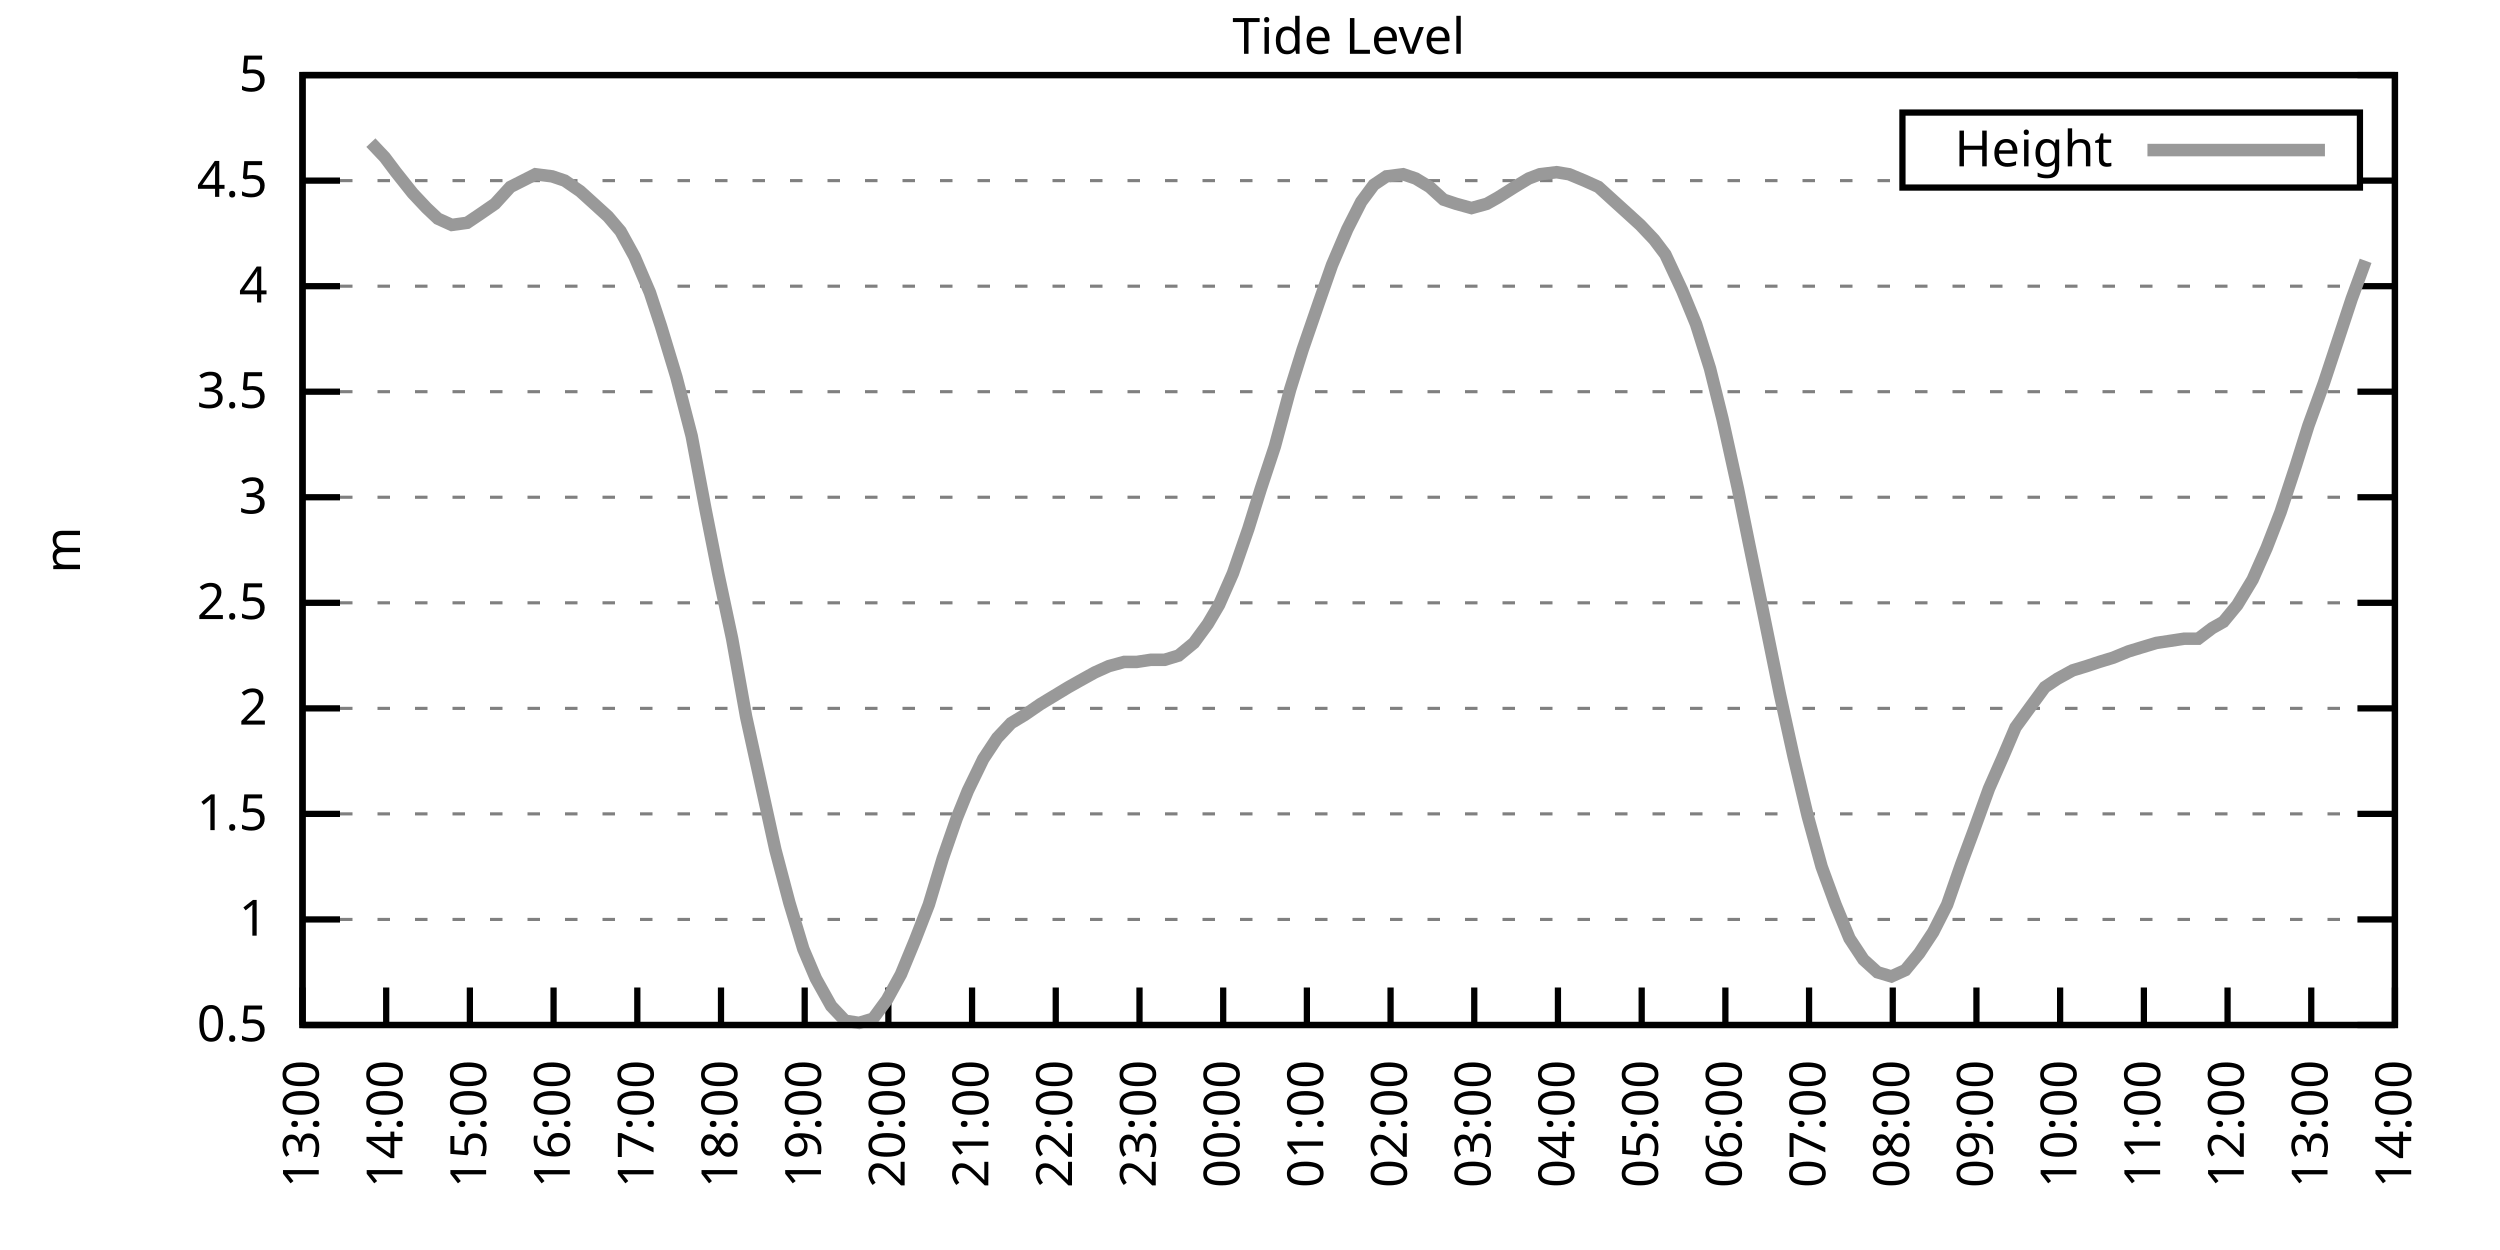
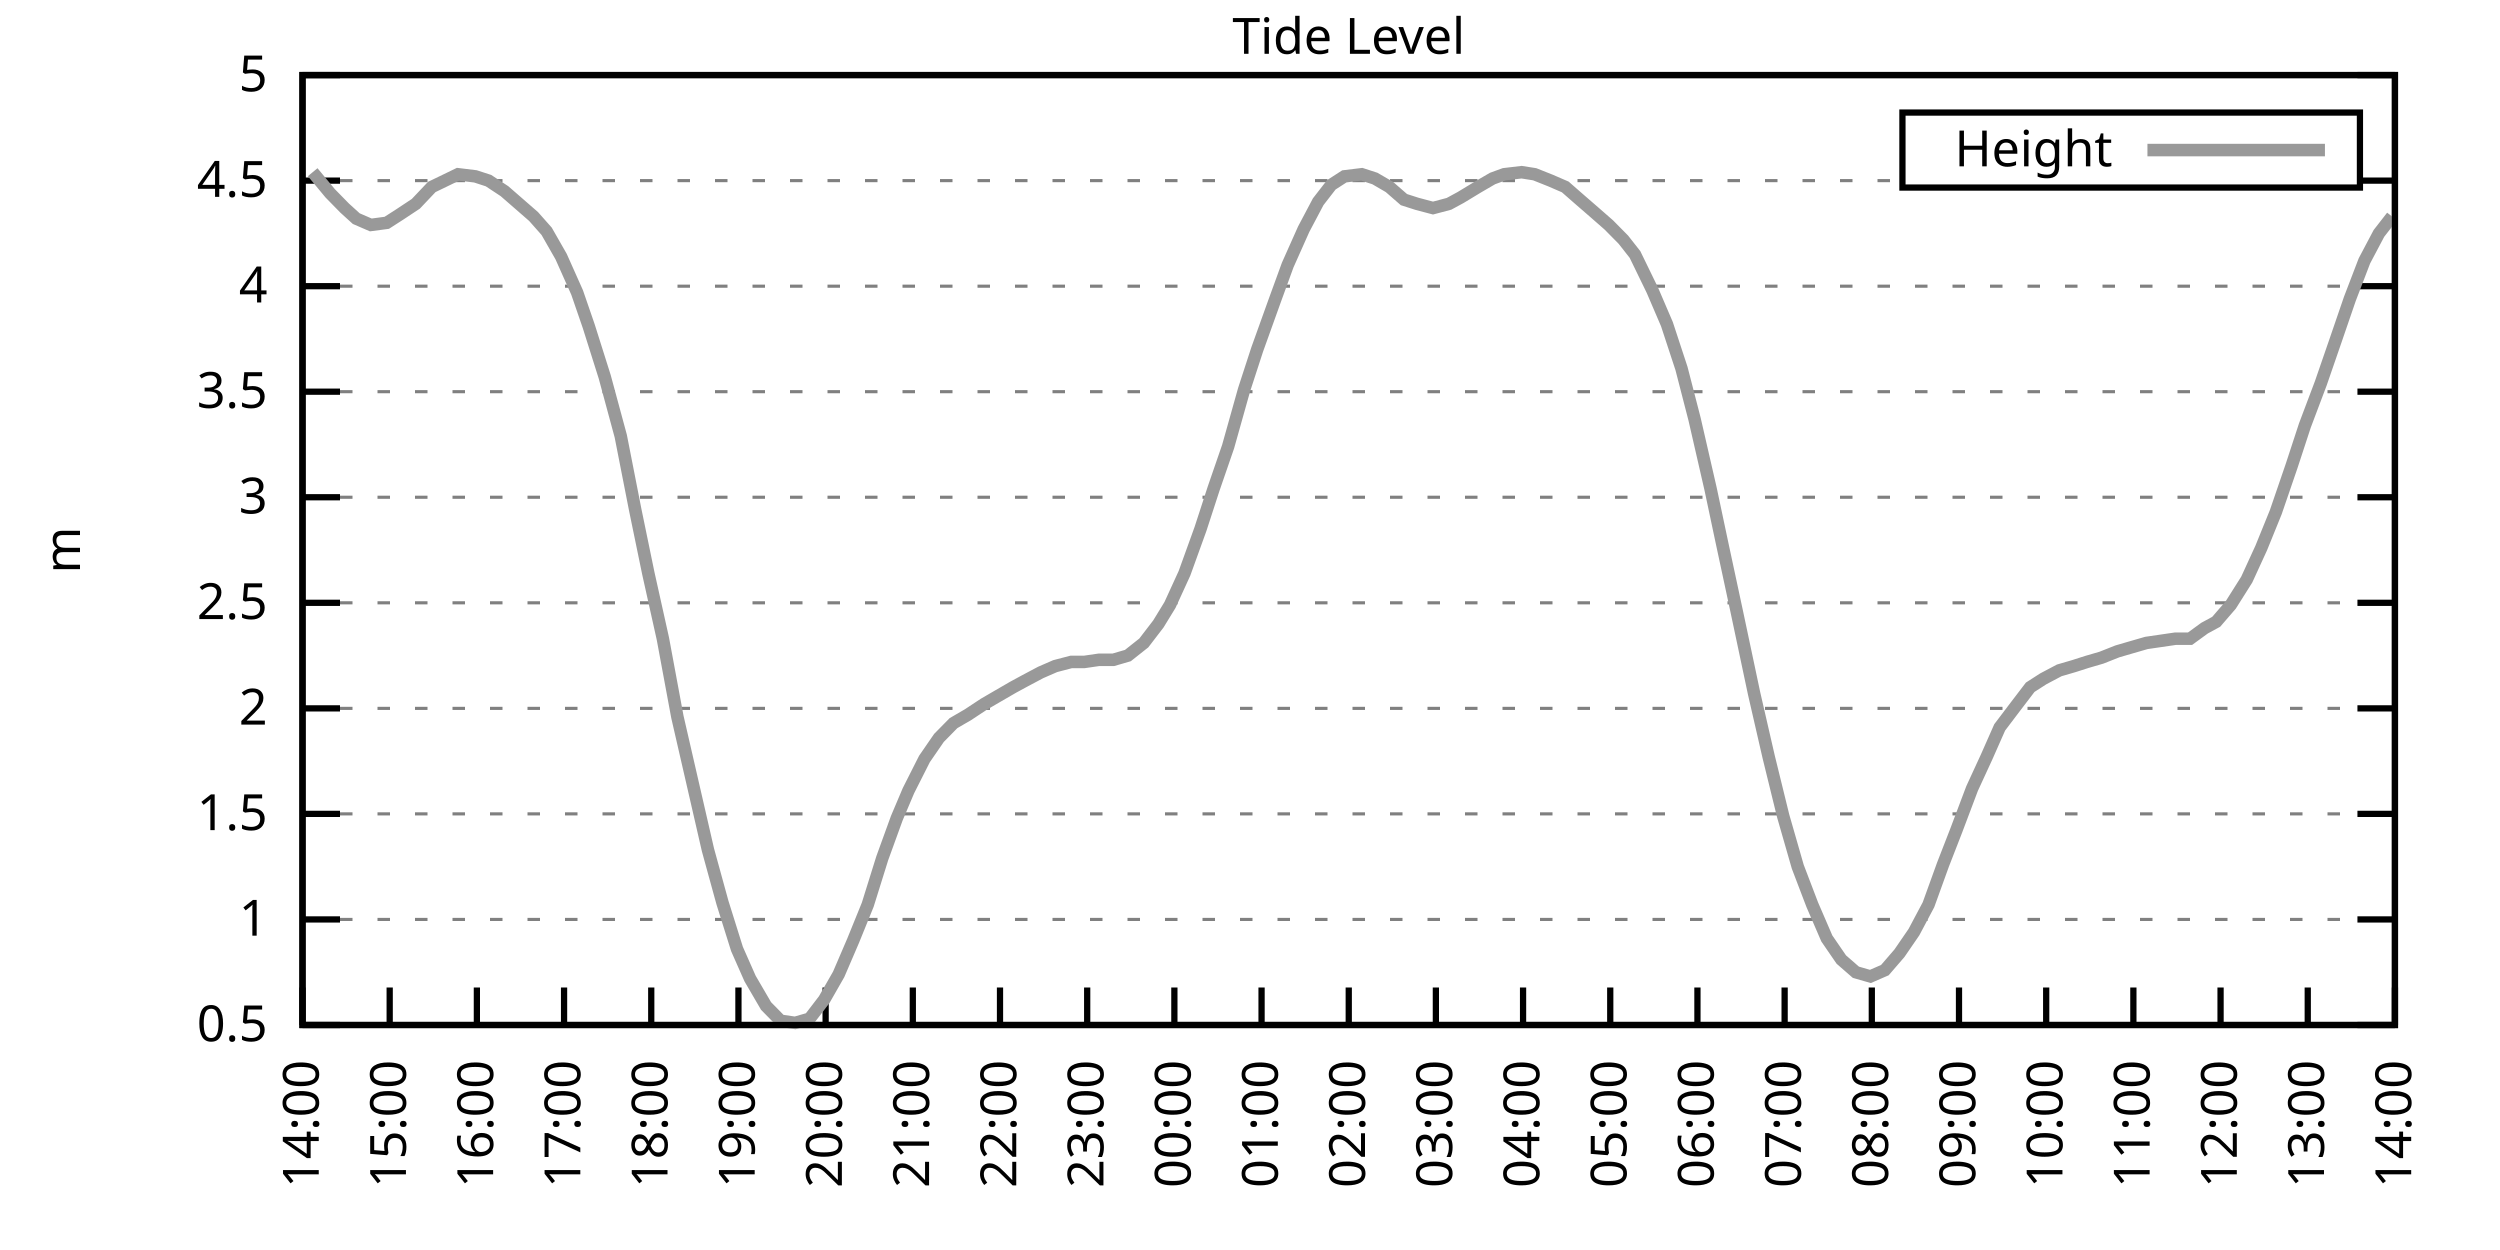
<svg xmlns="http://www.w3.org/2000/svg" xmlns:xlink="http://www.w3.org/1999/xlink" width="400" height="200" viewBox="0 0 400 200">
  <g id="gnuplot_canvas">
    <rect x="0" y="0" width="400" height="200" fill="none" />
    <defs>
      <circle id="gpDot" r="0.5" stroke-width="0.5" stroke="currentColor" />
      <path id="gpPt0" stroke-width="0.333" stroke="currentColor" d="M-1,0 h2 M0,-1 v2" />
      <path id="gpPt1" stroke-width="0.333" stroke="currentColor" d="M-1,-1 L1,1 M1,-1 L-1,1" />
      <path id="gpPt2" stroke-width="0.333" stroke="currentColor" d="M-1,0 L1,0 M0,-1 L0,1 M-1,-1 L1,1 M-1,1 L1,-1" />
      <rect id="gpPt3" stroke-width="0.333" stroke="currentColor" x="-1" y="-1" width="2" height="2" />
      <rect id="gpPt4" stroke-width="0.333" stroke="currentColor" fill="currentColor" x="-1" y="-1" width="2" height="2" />
      <circle id="gpPt5" stroke-width="0.333" stroke="currentColor" cx="0" cy="0" r="1" />
      <use xlink:href="#gpPt5" id="gpPt6" fill="currentColor" stroke="none" />
      <path id="gpPt7" stroke-width="0.333" stroke="currentColor" d="M0,-1.33 L-1.33,0.67 L1.33,0.67 z" />
      <use xlink:href="#gpPt7" id="gpPt8" fill="currentColor" stroke="none" />
      <use xlink:href="#gpPt7" id="gpPt9" stroke="currentColor" transform="rotate(180)" />
      <use xlink:href="#gpPt9" id="gpPt10" fill="currentColor" stroke="none" />
      <use xlink:href="#gpPt3" id="gpPt11" stroke="currentColor" transform="rotate(45)" />
      <use xlink:href="#gpPt11" id="gpPt12" fill="currentColor" stroke="none" />
      <path id="gpPt13" stroke-width="0.333" stroke="currentColor" d="M0,1.330 L1.265,0.411 L0.782,-1.067 L-0.782,-1.076 L-1.265,0.411 z" />
      <use xlink:href="#gpPt13" id="gpPt14" fill="currentColor" stroke="none" />
      <filter id="textbox" filterUnits="objectBoundingBox" x="0" y="0" height="1" width="1">
        <feFlood flood-color="white" flood-opacity="1" result="bgnd" />
        <feComposite in="SourceGraphic" in2="bgnd" operator="atop" />
      </filter>
      <filter id="greybox" filterUnits="objectBoundingBox" x="0" y="0" height="1" width="1">
        <feFlood flood-color="lightgrey" flood-opacity="1" result="grey" />
        <feComposite in="SourceGraphic" in2="grey" operator="atop" />
      </filter>
    </defs>
    <g fill="none" color="white" stroke="currentColor" stroke-width="1.00" stroke-linecap="butt" stroke-linejoin="miter">
</g>
    <g fill="none" color="black" stroke="currentColor" stroke-width="1.00" stroke-linecap="butt" stroke-linejoin="miter">
      <g stroke="none" shape-rendering="crispEdges">
        <polygon fill="rgb(255, 255, 255)" points="48.40,164.00 383.18,164.00 383.18,12.02 48.40,12.02 " />
      </g>
    </g>
    <g fill="none" color="black" stroke="currentColor" stroke-width="1.00" stroke-linecap="butt" stroke-linejoin="miter">
</g>
    <g fill="none" color="black" stroke="black" stroke-width="0.50" stroke-linecap="butt" stroke-linejoin="miter">
</g>
    <g fill="none" color="gray" stroke="currentColor" stroke-width="0.50" stroke-linecap="butt" stroke-linejoin="miter">
      <path stroke="gray" stroke-dasharray="2,4" class="gridline" d="M48.40,164.00 L383.19,164.00  " />
    </g>
    <g fill="none" color="gray" stroke="gray" stroke-width="1.00" stroke-linecap="butt" stroke-linejoin="miter">
</g>
    <g fill="none" color="black" stroke="currentColor" stroke-width="1.00" stroke-linecap="butt" stroke-linejoin="miter">
      <path stroke="black" d="M48.40,164.00 L54.40,164.00 M383.19,164.00 L377.19,164.00  " />
      <g transform="translate(42.80,166.60)" stroke="none" fill="black" font-family="Sans" font-size="8.00" text-anchor="end">
        <text>
          <tspan font-family="Sans"> 0.5</tspan>
        </text>
      </g>
    </g>
    <g fill="none" color="black" stroke="currentColor" stroke-width="1.00" stroke-linecap="butt" stroke-linejoin="miter">
</g>
    <g fill="none" color="black" stroke="black" stroke-width="0.50" stroke-linecap="butt" stroke-linejoin="miter">
</g>
    <g fill="none" color="gray" stroke="currentColor" stroke-width="0.50" stroke-linecap="butt" stroke-linejoin="miter">
      <path stroke="gray" stroke-dasharray="2,4" class="gridline" d="M48.40,147.11 L383.19,147.11  " />
    </g>
    <g fill="none" color="gray" stroke="gray" stroke-width="1.00" stroke-linecap="butt" stroke-linejoin="miter">
</g>
    <g fill="none" color="black" stroke="currentColor" stroke-width="1.00" stroke-linecap="butt" stroke-linejoin="miter">
      <path stroke="black" d="M48.40,147.11 L54.40,147.11 M383.19,147.11 L377.19,147.11  " />
      <g transform="translate(42.80,149.71)" stroke="none" fill="black" font-family="Sans" font-size="8.00" text-anchor="end">
        <text>
          <tspan font-family="Sans"> 1</tspan>
        </text>
      </g>
    </g>
    <g fill="none" color="black" stroke="currentColor" stroke-width="1.00" stroke-linecap="butt" stroke-linejoin="miter">
</g>
    <g fill="none" color="black" stroke="black" stroke-width="0.50" stroke-linecap="butt" stroke-linejoin="miter">
</g>
    <g fill="none" color="gray" stroke="currentColor" stroke-width="0.50" stroke-linecap="butt" stroke-linejoin="miter">
      <path stroke="gray" stroke-dasharray="2,4" class="gridline" d="M48.40,130.22 L383.19,130.22  " />
    </g>
    <g fill="none" color="gray" stroke="gray" stroke-width="1.00" stroke-linecap="butt" stroke-linejoin="miter">
</g>
    <g fill="none" color="black" stroke="currentColor" stroke-width="1.00" stroke-linecap="butt" stroke-linejoin="miter">
      <path stroke="black" d="M48.40,130.22 L54.40,130.22 M383.19,130.22 L377.19,130.22  " />
      <g transform="translate(42.80,132.82)" stroke="none" fill="black" font-family="Sans" font-size="8.00" text-anchor="end">
        <text>
          <tspan font-family="Sans"> 1.5</tspan>
        </text>
      </g>
    </g>
    <g fill="none" color="black" stroke="currentColor" stroke-width="1.00" stroke-linecap="butt" stroke-linejoin="miter">
</g>
    <g fill="none" color="black" stroke="black" stroke-width="0.50" stroke-linecap="butt" stroke-linejoin="miter">
</g>
    <g fill="none" color="gray" stroke="currentColor" stroke-width="0.50" stroke-linecap="butt" stroke-linejoin="miter">
      <path stroke="gray" stroke-dasharray="2,4" class="gridline" d="M48.40,113.34 L383.19,113.34  " />
    </g>
    <g fill="none" color="gray" stroke="gray" stroke-width="1.00" stroke-linecap="butt" stroke-linejoin="miter">
</g>
    <g fill="none" color="black" stroke="currentColor" stroke-width="1.00" stroke-linecap="butt" stroke-linejoin="miter">
      <path stroke="black" d="M48.40,113.34 L54.40,113.34 M383.19,113.34 L377.19,113.34  " />
      <g transform="translate(42.80,115.94)" stroke="none" fill="black" font-family="Sans" font-size="8.00" text-anchor="end">
        <text>
          <tspan font-family="Sans"> 2</tspan>
        </text>
      </g>
    </g>
    <g fill="none" color="black" stroke="currentColor" stroke-width="1.00" stroke-linecap="butt" stroke-linejoin="miter">
</g>
    <g fill="none" color="black" stroke="black" stroke-width="0.50" stroke-linecap="butt" stroke-linejoin="miter">
</g>
    <g fill="none" color="gray" stroke="currentColor" stroke-width="0.50" stroke-linecap="butt" stroke-linejoin="miter">
      <path stroke="gray" stroke-dasharray="2,4" class="gridline" d="M48.40,96.45 L383.19,96.45  " />
    </g>
    <g fill="none" color="gray" stroke="gray" stroke-width="1.00" stroke-linecap="butt" stroke-linejoin="miter">
</g>
    <g fill="none" color="black" stroke="currentColor" stroke-width="1.00" stroke-linecap="butt" stroke-linejoin="miter">
      <path stroke="black" d="M48.40,96.45 L54.40,96.45 M383.19,96.45 L377.19,96.45  " />
      <g transform="translate(42.80,99.05)" stroke="none" fill="black" font-family="Sans" font-size="8.00" text-anchor="end">
        <text>
          <tspan font-family="Sans"> 2.5</tspan>
        </text>
      </g>
    </g>
    <g fill="none" color="black" stroke="currentColor" stroke-width="1.00" stroke-linecap="butt" stroke-linejoin="miter">
</g>
    <g fill="none" color="black" stroke="black" stroke-width="0.50" stroke-linecap="butt" stroke-linejoin="miter">
</g>
    <g fill="none" color="gray" stroke="currentColor" stroke-width="0.50" stroke-linecap="butt" stroke-linejoin="miter">
      <path stroke="gray" stroke-dasharray="2,4" class="gridline" d="M48.40,79.56 L383.19,79.56  " />
    </g>
    <g fill="none" color="gray" stroke="gray" stroke-width="1.00" stroke-linecap="butt" stroke-linejoin="miter">
</g>
    <g fill="none" color="black" stroke="currentColor" stroke-width="1.00" stroke-linecap="butt" stroke-linejoin="miter">
      <path stroke="black" d="M48.40,79.56 L54.40,79.56 M383.19,79.56 L377.19,79.56  " />
      <g transform="translate(42.80,82.16)" stroke="none" fill="black" font-family="Sans" font-size="8.00" text-anchor="end">
        <text>
          <tspan font-family="Sans"> 3</tspan>
        </text>
      </g>
    </g>
    <g fill="none" color="black" stroke="currentColor" stroke-width="1.00" stroke-linecap="butt" stroke-linejoin="miter">
</g>
    <g fill="none" color="black" stroke="black" stroke-width="0.50" stroke-linecap="butt" stroke-linejoin="miter">
</g>
    <g fill="none" color="gray" stroke="currentColor" stroke-width="0.50" stroke-linecap="butt" stroke-linejoin="miter">
      <path stroke="gray" stroke-dasharray="2,4" class="gridline" d="M48.40,62.67 L383.19,62.67  " />
    </g>
    <g fill="none" color="gray" stroke="gray" stroke-width="1.00" stroke-linecap="butt" stroke-linejoin="miter">
</g>
    <g fill="none" color="black" stroke="currentColor" stroke-width="1.00" stroke-linecap="butt" stroke-linejoin="miter">
      <path stroke="black" d="M48.40,62.67 L54.40,62.67 M383.19,62.67 L377.19,62.67  " />
      <g transform="translate(42.80,65.27)" stroke="none" fill="black" font-family="Sans" font-size="8.00" text-anchor="end">
        <text>
          <tspan font-family="Sans"> 3.5</tspan>
        </text>
      </g>
    </g>
    <g fill="none" color="black" stroke="currentColor" stroke-width="1.00" stroke-linecap="butt" stroke-linejoin="miter">
</g>
    <g fill="none" color="black" stroke="black" stroke-width="0.50" stroke-linecap="butt" stroke-linejoin="miter">
</g>
    <g fill="none" color="gray" stroke="currentColor" stroke-width="0.50" stroke-linecap="butt" stroke-linejoin="miter">
      <path stroke="gray" stroke-dasharray="2,4" class="gridline" d="M48.40,45.79 L383.19,45.79  " />
    </g>
    <g fill="none" color="gray" stroke="gray" stroke-width="1.00" stroke-linecap="butt" stroke-linejoin="miter">
</g>
    <g fill="none" color="black" stroke="currentColor" stroke-width="1.00" stroke-linecap="butt" stroke-linejoin="miter">
      <path stroke="black" d="M48.40,45.79 L54.40,45.79 M383.19,45.79 L377.19,45.79  " />
      <g transform="translate(42.80,48.39)" stroke="none" fill="black" font-family="Sans" font-size="8.00" text-anchor="end">
        <text>
          <tspan font-family="Sans"> 4</tspan>
        </text>
      </g>
    </g>
    <g fill="none" color="black" stroke="currentColor" stroke-width="1.00" stroke-linecap="butt" stroke-linejoin="miter">
</g>
    <g fill="none" color="black" stroke="black" stroke-width="0.50" stroke-linecap="butt" stroke-linejoin="miter">
</g>
    <g fill="none" color="gray" stroke="currentColor" stroke-width="0.50" stroke-linecap="butt" stroke-linejoin="miter">
      <path stroke="gray" stroke-dasharray="2,4" class="gridline" d="M48.40,28.90 L304.39,28.90 M377.59,28.90 L383.19,28.90  " />
    </g>
    <g fill="none" color="gray" stroke="gray" stroke-width="1.00" stroke-linecap="butt" stroke-linejoin="miter">
</g>
    <g fill="none" color="black" stroke="currentColor" stroke-width="1.00" stroke-linecap="butt" stroke-linejoin="miter">
      <path stroke="black" d="M48.40,28.90 L54.40,28.90 M383.19,28.90 L377.19,28.90  " />
      <g transform="translate(42.80,31.50)" stroke="none" fill="black" font-family="Sans" font-size="8.00" text-anchor="end">
        <text>
          <tspan font-family="Sans"> 4.5</tspan>
        </text>
      </g>
    </g>
    <g fill="none" color="black" stroke="currentColor" stroke-width="1.00" stroke-linecap="butt" stroke-linejoin="miter">
</g>
    <g fill="none" color="black" stroke="black" stroke-width="0.50" stroke-linecap="butt" stroke-linejoin="miter">
</g>
    <g fill="none" color="gray" stroke="currentColor" stroke-width="0.50" stroke-linecap="butt" stroke-linejoin="miter">
      <path stroke="gray" stroke-dasharray="2,4" class="gridline" d="M48.40,12.01 L383.19,12.01  " />
    </g>
    <g fill="none" color="gray" stroke="gray" stroke-width="1.00" stroke-linecap="butt" stroke-linejoin="miter">
</g>
    <g fill="none" color="black" stroke="currentColor" stroke-width="1.00" stroke-linecap="butt" stroke-linejoin="miter">
      <path stroke="black" d="M48.40,12.01 L54.40,12.01 M383.19,12.01 L377.19,12.01  " />
      <g transform="translate(42.80,14.61)" stroke="none" fill="black" font-family="Sans" font-size="8.00" text-anchor="end">
        <text>
          <tspan font-family="Sans"> 5</tspan>
        </text>
      </g>
    </g>
    <g fill="none" color="black" stroke="currentColor" stroke-width="1.00" stroke-linecap="butt" stroke-linejoin="miter">
      <path stroke="black" d="M48.40,164.00 L48.40,158.00  " />
      <g transform="translate(51.00,169.60) rotate(270.00)" stroke="none" fill="black" font-family="Sans" font-size="8.00" text-anchor="end">
        <text>
-           <tspan font-family="Sans">13:00</tspan>
-         </text>
-       </g>
-     </g>
-     <g fill="none" color="black" stroke="currentColor" stroke-width="1.00" stroke-linecap="butt" stroke-linejoin="miter">
-       <path stroke="black" d="M61.79,164.00 L61.79,158.00  " />
-       <g transform="translate(64.39,169.60) rotate(270.00)" stroke="none" fill="black" font-family="Sans" font-size="8.00" text-anchor="end">
-         <text>
          <tspan font-family="Sans">14:00</tspan>
        </text>
      </g>
    </g>
    <g fill="none" color="black" stroke="currentColor" stroke-width="1.00" stroke-linecap="butt" stroke-linejoin="miter">
-       <path stroke="black" d="M75.18,164.00 L75.18,158.00  " />
-       <g transform="translate(77.78,169.60) rotate(270.00)" stroke="none" fill="black" font-family="Sans" font-size="8.00" text-anchor="end">
+       <path stroke="black" d="M62.35,164.00 L62.35,158.00  " />
+       <g transform="translate(64.95,169.60) rotate(270.00)" stroke="none" fill="black" font-family="Sans" font-size="8.00" text-anchor="end">
        <text>
          <tspan font-family="Sans">15:00</tspan>
        </text>
      </g>
    </g>
    <g fill="none" color="black" stroke="currentColor" stroke-width="1.00" stroke-linecap="butt" stroke-linejoin="miter">
-       <path stroke="black" d="M88.57,164.00 L88.57,158.00  " />
-       <g transform="translate(91.17,169.60) rotate(270.00)" stroke="none" fill="black" font-family="Sans" font-size="8.00" text-anchor="end">
+       <path stroke="black" d="M76.30,164.00 L76.30,158.00  " />
+       <g transform="translate(78.90,169.60) rotate(270.00)" stroke="none" fill="black" font-family="Sans" font-size="8.00" text-anchor="end">
        <text>
          <tspan font-family="Sans">16:00</tspan>
        </text>
      </g>
    </g>
    <g fill="none" color="black" stroke="currentColor" stroke-width="1.00" stroke-linecap="butt" stroke-linejoin="miter">
-       <path stroke="black" d="M101.97,164.00 L101.97,158.00  " />
-       <g transform="translate(104.57,169.60) rotate(270.00)" stroke="none" fill="black" font-family="Sans" font-size="8.00" text-anchor="end">
+       <path stroke="black" d="M90.25,164.00 L90.25,158.00  " />
+       <g transform="translate(92.85,169.60) rotate(270.00)" stroke="none" fill="black" font-family="Sans" font-size="8.00" text-anchor="end">
        <text>
          <tspan font-family="Sans">17:00</tspan>
        </text>
      </g>
    </g>
    <g fill="none" color="black" stroke="currentColor" stroke-width="1.00" stroke-linecap="butt" stroke-linejoin="miter">
-       <path stroke="black" d="M115.36,164.00 L115.36,158.00  " />
-       <g transform="translate(117.96,169.60) rotate(270.00)" stroke="none" fill="black" font-family="Sans" font-size="8.00" text-anchor="end">
+       <path stroke="black" d="M104.20,164.00 L104.20,158.00  " />
+       <g transform="translate(106.80,169.60) rotate(270.00)" stroke="none" fill="black" font-family="Sans" font-size="8.00" text-anchor="end">
        <text>
          <tspan font-family="Sans">18:00</tspan>
        </text>
      </g>
    </g>
    <g fill="none" color="black" stroke="currentColor" stroke-width="1.00" stroke-linecap="butt" stroke-linejoin="miter">
-       <path stroke="black" d="M128.75,164.00 L128.75,158.00  " />
-       <g transform="translate(131.35,169.60) rotate(270.00)" stroke="none" fill="black" font-family="Sans" font-size="8.00" text-anchor="end">
+       <path stroke="black" d="M118.15,164.00 L118.15,158.00  " />
+       <g transform="translate(120.75,169.60) rotate(270.00)" stroke="none" fill="black" font-family="Sans" font-size="8.00" text-anchor="end">
        <text>
          <tspan font-family="Sans">19:00</tspan>
        </text>
      </g>
    </g>
    <g fill="none" color="black" stroke="currentColor" stroke-width="1.00" stroke-linecap="butt" stroke-linejoin="miter">
-       <path stroke="black" d="M142.14,164.00 L142.14,158.00  " />
-       <g transform="translate(144.74,169.60) rotate(270.00)" stroke="none" fill="black" font-family="Sans" font-size="8.00" text-anchor="end">
+       <path stroke="black" d="M132.10,164.00 L132.10,158.00  " />
+       <g transform="translate(134.70,169.60) rotate(270.00)" stroke="none" fill="black" font-family="Sans" font-size="8.00" text-anchor="end">
        <text>
          <tspan font-family="Sans">20:00</tspan>
        </text>
      </g>
    </g>
    <g fill="none" color="black" stroke="currentColor" stroke-width="1.00" stroke-linecap="butt" stroke-linejoin="miter">
-       <path stroke="black" d="M155.53,164.00 L155.53,158.00  " />
-       <g transform="translate(158.13,169.60) rotate(270.00)" stroke="none" fill="black" font-family="Sans" font-size="8.00" text-anchor="end">
+       <path stroke="black" d="M146.05,164.00 L146.05,158.00  " />
+       <g transform="translate(148.65,169.60) rotate(270.00)" stroke="none" fill="black" font-family="Sans" font-size="8.00" text-anchor="end">
        <text>
          <tspan font-family="Sans">21:00</tspan>
        </text>
      </g>
    </g>
    <g fill="none" color="black" stroke="currentColor" stroke-width="1.00" stroke-linecap="butt" stroke-linejoin="miter">
-       <path stroke="black" d="M168.92,164.00 L168.92,158.00  " />
-       <g transform="translate(171.52,169.60) rotate(270.00)" stroke="none" fill="black" font-family="Sans" font-size="8.00" text-anchor="end">
+       <path stroke="black" d="M160.00,164.00 L160.00,158.00  " />
+       <g transform="translate(162.60,169.60) rotate(270.00)" stroke="none" fill="black" font-family="Sans" font-size="8.00" text-anchor="end">
        <text>
          <tspan font-family="Sans">22:00</tspan>
        </text>
      </g>
    </g>
    <g fill="none" color="black" stroke="currentColor" stroke-width="1.00" stroke-linecap="butt" stroke-linejoin="miter">
-       <path stroke="black" d="M182.32,164.00 L182.32,158.00  " />
-       <g transform="translate(184.92,169.60) rotate(270.00)" stroke="none" fill="black" font-family="Sans" font-size="8.00" text-anchor="end">
+       <path stroke="black" d="M173.95,164.00 L173.95,158.00  " />
+       <g transform="translate(176.55,169.60) rotate(270.00)" stroke="none" fill="black" font-family="Sans" font-size="8.00" text-anchor="end">
        <text>
          <tspan font-family="Sans">23:00</tspan>
        </text>
      </g>
    </g>
    <g fill="none" color="black" stroke="currentColor" stroke-width="1.00" stroke-linecap="butt" stroke-linejoin="miter">
-       <path stroke="black" d="M195.71,164.00 L195.71,158.00  " />
-       <g transform="translate(198.31,169.60) rotate(270.00)" stroke="none" fill="black" font-family="Sans" font-size="8.00" text-anchor="end">
+       <path stroke="black" d="M187.90,164.00 L187.90,158.00  " />
+       <g transform="translate(190.50,169.60) rotate(270.00)" stroke="none" fill="black" font-family="Sans" font-size="8.00" text-anchor="end">
        <text>
          <tspan font-family="Sans">00:00</tspan>
        </text>
      </g>
    </g>
    <g fill="none" color="black" stroke="currentColor" stroke-width="1.00" stroke-linecap="butt" stroke-linejoin="miter">
-       <path stroke="black" d="M209.10,164.00 L209.10,158.00  " />
-       <g transform="translate(211.70,169.60) rotate(270.00)" stroke="none" fill="black" font-family="Sans" font-size="8.00" text-anchor="end">
+       <path stroke="black" d="M201.85,164.00 L201.85,158.00  " />
+       <g transform="translate(204.45,169.60) rotate(270.00)" stroke="none" fill="black" font-family="Sans" font-size="8.00" text-anchor="end">
        <text>
          <tspan font-family="Sans">01:00</tspan>
        </text>
      </g>
    </g>
    <g fill="none" color="black" stroke="currentColor" stroke-width="1.00" stroke-linecap="butt" stroke-linejoin="miter">
-       <path stroke="black" d="M222.49,164.00 L222.49,158.00  " />
-       <g transform="translate(225.09,169.60) rotate(270.00)" stroke="none" fill="black" font-family="Sans" font-size="8.00" text-anchor="end">
+       <path stroke="black" d="M215.80,164.00 L215.80,158.00  " />
+       <g transform="translate(218.40,169.60) rotate(270.00)" stroke="none" fill="black" font-family="Sans" font-size="8.00" text-anchor="end">
        <text>
          <tspan font-family="Sans">02:00</tspan>
        </text>
      </g>
    </g>
    <g fill="none" color="black" stroke="currentColor" stroke-width="1.00" stroke-linecap="butt" stroke-linejoin="miter">
-       <path stroke="black" d="M235.88,164.00 L235.88,158.00  " />
-       <g transform="translate(238.48,169.60) rotate(270.00)" stroke="none" fill="black" font-family="Sans" font-size="8.00" text-anchor="end">
+       <path stroke="black" d="M229.74,164.00 L229.74,158.00  " />
+       <g transform="translate(232.34,169.60) rotate(270.00)" stroke="none" fill="black" font-family="Sans" font-size="8.00" text-anchor="end">
        <text>
          <tspan font-family="Sans">03:00</tspan>
        </text>
      </g>
    </g>
    <g fill="none" color="black" stroke="currentColor" stroke-width="1.00" stroke-linecap="butt" stroke-linejoin="miter">
-       <path stroke="black" d="M249.27,164.00 L249.27,158.00  " />
-       <g transform="translate(251.87,169.60) rotate(270.00)" stroke="none" fill="black" font-family="Sans" font-size="8.00" text-anchor="end">
+       <path stroke="black" d="M243.69,164.00 L243.69,158.00  " />
+       <g transform="translate(246.29,169.60) rotate(270.00)" stroke="none" fill="black" font-family="Sans" font-size="8.00" text-anchor="end">
        <text>
          <tspan font-family="Sans">04:00</tspan>
        </text>
      </g>
    </g>
    <g fill="none" color="black" stroke="currentColor" stroke-width="1.00" stroke-linecap="butt" stroke-linejoin="miter">
-       <path stroke="black" d="M262.67,164.00 L262.67,158.00  " />
-       <g transform="translate(265.27,169.60) rotate(270.00)" stroke="none" fill="black" font-family="Sans" font-size="8.00" text-anchor="end">
+       <path stroke="black" d="M257.64,164.00 L257.64,158.00  " />
+       <g transform="translate(260.24,169.60) rotate(270.00)" stroke="none" fill="black" font-family="Sans" font-size="8.00" text-anchor="end">
        <text>
          <tspan font-family="Sans">05:00</tspan>
        </text>
      </g>
    </g>
    <g fill="none" color="black" stroke="currentColor" stroke-width="1.00" stroke-linecap="butt" stroke-linejoin="miter">
-       <path stroke="black" d="M276.06,164.00 L276.06,158.00  " />
-       <g transform="translate(278.66,169.60) rotate(270.00)" stroke="none" fill="black" font-family="Sans" font-size="8.00" text-anchor="end">
+       <path stroke="black" d="M271.59,164.00 L271.59,158.00  " />
+       <g transform="translate(274.19,169.60) rotate(270.00)" stroke="none" fill="black" font-family="Sans" font-size="8.00" text-anchor="end">
        <text>
          <tspan font-family="Sans">06:00</tspan>
        </text>
      </g>
    </g>
    <g fill="none" color="black" stroke="currentColor" stroke-width="1.00" stroke-linecap="butt" stroke-linejoin="miter">
-       <path stroke="black" d="M289.45,164.00 L289.45,158.00  " />
-       <g transform="translate(292.05,169.60) rotate(270.00)" stroke="none" fill="black" font-family="Sans" font-size="8.00" text-anchor="end">
+       <path stroke="black" d="M285.54,164.00 L285.54,158.00  " />
+       <g transform="translate(288.14,169.60) rotate(270.00)" stroke="none" fill="black" font-family="Sans" font-size="8.00" text-anchor="end">
        <text>
          <tspan font-family="Sans">07:00</tspan>
        </text>
      </g>
    </g>
    <g fill="none" color="black" stroke="currentColor" stroke-width="1.00" stroke-linecap="butt" stroke-linejoin="miter">
-       <path stroke="black" d="M302.84,164.00 L302.84,158.00  " />
-       <g transform="translate(305.44,169.60) rotate(270.00)" stroke="none" fill="black" font-family="Sans" font-size="8.00" text-anchor="end">
+       <path stroke="black" d="M299.49,164.00 L299.49,158.00  " />
+       <g transform="translate(302.09,169.60) rotate(270.00)" stroke="none" fill="black" font-family="Sans" font-size="8.00" text-anchor="end">
        <text>
          <tspan font-family="Sans">08:00</tspan>
        </text>
      </g>
    </g>
    <g fill="none" color="black" stroke="currentColor" stroke-width="1.00" stroke-linecap="butt" stroke-linejoin="miter">
-       <path stroke="black" d="M316.23,164.00 L316.23,158.00  " />
-       <g transform="translate(318.83,169.60) rotate(270.00)" stroke="none" fill="black" font-family="Sans" font-size="8.00" text-anchor="end">
+       <path stroke="black" d="M313.44,164.00 L313.44,158.00  " />
+       <g transform="translate(316.04,169.60) rotate(270.00)" stroke="none" fill="black" font-family="Sans" font-size="8.00" text-anchor="end">
        <text>
          <tspan font-family="Sans">09:00</tspan>
        </text>
      </g>
    </g>
    <g fill="none" color="black" stroke="currentColor" stroke-width="1.00" stroke-linecap="butt" stroke-linejoin="miter">
-       <path stroke="black" d="M329.62,164.00 L329.62,158.00  " />
-       <g transform="translate(332.22,169.60) rotate(270.00)" stroke="none" fill="black" font-family="Sans" font-size="8.00" text-anchor="end">
+       <path stroke="black" d="M327.39,164.00 L327.39,158.00  " />
+       <g transform="translate(329.99,169.60) rotate(270.00)" stroke="none" fill="black" font-family="Sans" font-size="8.00" text-anchor="end">
        <text>
          <tspan font-family="Sans">10:00</tspan>
        </text>
      </g>
    </g>
    <g fill="none" color="black" stroke="currentColor" stroke-width="1.00" stroke-linecap="butt" stroke-linejoin="miter">
-       <path stroke="black" d="M343.02,164.00 L343.02,158.00  " />
-       <g transform="translate(345.62,169.60) rotate(270.00)" stroke="none" fill="black" font-family="Sans" font-size="8.00" text-anchor="end">
+       <path stroke="black" d="M341.34,164.00 L341.34,158.00  " />
+       <g transform="translate(343.94,169.60) rotate(270.00)" stroke="none" fill="black" font-family="Sans" font-size="8.00" text-anchor="end">
        <text>
          <tspan font-family="Sans">11:00</tspan>
        </text>
      </g>
    </g>
    <g fill="none" color="black" stroke="currentColor" stroke-width="1.00" stroke-linecap="butt" stroke-linejoin="miter">
-       <path stroke="black" d="M356.41,164.00 L356.41,158.00  " />
-       <g transform="translate(359.01,169.60) rotate(270.00)" stroke="none" fill="black" font-family="Sans" font-size="8.00" text-anchor="end">
+       <path stroke="black" d="M355.29,164.00 L355.29,158.00  " />
+       <g transform="translate(357.89,169.60) rotate(270.00)" stroke="none" fill="black" font-family="Sans" font-size="8.00" text-anchor="end">
        <text>
          <tspan font-family="Sans">12:00</tspan>
        </text>
      </g>
    </g>
    <g fill="none" color="black" stroke="currentColor" stroke-width="1.00" stroke-linecap="butt" stroke-linejoin="miter">
-       <path stroke="black" d="M369.80,164.00 L369.80,158.00  " />
-       <g transform="translate(372.40,169.60) rotate(270.00)" stroke="none" fill="black" font-family="Sans" font-size="8.00" text-anchor="end">
+       <path stroke="black" d="M369.24,164.00 L369.24,158.00  " />
+       <g transform="translate(371.84,169.60) rotate(270.00)" stroke="none" fill="black" font-family="Sans" font-size="8.00" text-anchor="end">
        <text>
          <tspan font-family="Sans">13:00</tspan>
        </text>
      </g>
    </g>
    <g fill="none" color="black" stroke="currentColor" stroke-width="1.00" stroke-linecap="butt" stroke-linejoin="miter">
      <path stroke="black" d="M383.19,164.00 L383.19,158.00  " />
      <g transform="translate(385.79,169.60) rotate(270.00)" stroke="none" fill="black" font-family="Sans" font-size="8.00" text-anchor="end">
        <text>
          <tspan font-family="Sans">14:00</tspan>
        </text>
      </g>
    </g>
    <g fill="none" color="black" stroke="currentColor" stroke-width="1.00" stroke-linecap="butt" stroke-linejoin="miter">
</g>
    <g fill="none" color="black" stroke="currentColor" stroke-width="1.00" stroke-linecap="butt" stroke-linejoin="miter">
      <path stroke="black" d="M48.40,12.01 L48.40,164.00 L383.19,164.00 L383.19,12.01 L48.40,12.01 Z  " />
    </g>
    <g fill="none" color="black" stroke="currentColor" stroke-width="1.00" stroke-linecap="butt" stroke-linejoin="miter">
</g>
    <g fill="none" color="black" stroke="currentColor" stroke-width="1.00" stroke-linecap="butt" stroke-linejoin="miter">
      <path stroke="black" d="M304.39,30.01 L304.39,18.01 L377.59,18.01 L377.59,30.01 L304.39,30.01 Z  " />
    </g>
    <g id="Tide_level_plot_1">
      <g fill="none" color="white" stroke="black" stroke-width="2.00" stroke-linecap="butt" stroke-linejoin="miter">
</g>
      <g fill="none" color="black" stroke="currentColor" stroke-width="2.00" stroke-linecap="butt" stroke-linejoin="miter">
        <g transform="translate(337.99,26.61)" stroke="none" fill="black" font-family="Sans" font-size="8.00" text-anchor="end">
          <text>
            <tspan font-family="Sans">Height</tspan>
          </text>
        </g>
      </g>
      <g fill="none" color="black" stroke="currentColor" stroke-width="2.00" stroke-linecap="butt" stroke-linejoin="miter">
-         <path stroke="rgb(153, 153, 153)" d="M343.59,24.01 L371.99,24.01 M59.34,22.82 L61.57,25.18 L63.35,27.55 L66.03,30.92 L68.26,33.29 L70.05,34.98   L72.28,35.99 L74.74,35.65 L76.75,34.30 L79.20,32.61 L81.66,29.91 L83.66,28.90 L85.67,27.88 L88.35,28.22   L90.36,28.90 L92.82,30.59 L95.05,32.61 L97.28,34.64 L99.29,37.00 L101.52,41.06 L103.98,46.80 L105.76,52.20   L108.22,60.31 L110.67,69.77 L112.90,81.59 L114.91,91.72 L117.14,102.19 L119.38,114.69 L121.83,125.83 L124.06,135.97   L126.29,144.41 L128.53,151.84 L130.54,156.57 L132.99,160.96 L135.22,163.32 L137.45,163.66 L139.69,162.99 L141.92,159.95   L144.15,155.89 L146.38,150.49 L148.61,144.75 L150.85,137.32 L153.08,130.90 L154.86,126.51 L157.32,121.44 L159.55,118.07   L161.78,115.70 L164.01,114.35 L166.47,112.66 L168.70,111.31 L170.93,109.96 L172.72,108.95 L175.17,107.59 L177.41,106.58   L179.86,105.91 L181.87,105.91 L184.10,105.57 L186.33,105.57 L188.57,104.89 L191.02,102.87 L193.25,99.83 L195.04,96.79   L197.27,91.72 L199.73,84.63 L201.73,78.21 L203.97,71.45 L206.42,62.34 L208.43,55.92 L211.11,48.15 L213.12,42.41   L215.57,36.67 L217.80,32.28 L219.81,29.57 L221.82,28.22 L224.50,27.88 L226.51,28.56 L228.74,29.91 L230.97,31.94   L232.98,32.61 L235.44,33.29 L237.89,32.61 L239.68,31.60 L242.36,29.91 L244.59,28.56 L246.37,27.88 L249.05,27.55   L251.06,27.88 L253.51,28.90 L255.75,29.91 L257.98,31.94 L260.21,33.96 L262.44,35.99 L264.67,38.35 L266.46,40.72   L269.14,46.46 L271.37,51.87 L273.60,58.96 L275.61,67.06 L278.07,78.21 L279.85,86.99 L282.08,97.80 L284.76,110.97   L286.99,121.11 L289.23,130.56 L291.46,138.67 L293.69,144.75 L295.92,150.15 L298.15,153.53 L300.39,155.56 L302.62,156.23   L304.85,155.22 L307.08,152.52 L309.31,149.14 L311.54,144.75 L313.78,138.33 L315.79,132.93 L318.24,126.17 L320.47,121.11   L322.48,116.38 L324.94,113.00 L327.17,109.96 L329.18,108.61 L331.63,107.26 L333.86,106.58 L335.87,105.91 L338.10,105.23   L340.56,104.22 L342.79,103.54 L345.02,102.87 L347.26,102.53 L349.49,102.19 L351.72,102.19 L353.95,100.50 L355.74,99.49   L357.97,96.79 L360.42,92.73 L362.66,87.67 L364.89,81.93 L367.34,74.49 L369.35,68.08 L371.81,61.32 L374.04,54.57   L376.27,47.81 L378.50,41.73  " />
+         <path stroke="rgb(153, 153, 153)" d="M343.59,24.01 L371.99,24.01 M50.03,27.55 L52.82,30.92 L55.14,33.29 L57.00,34.98 L59.33,35.99 L61.88,35.65   L63.98,34.30 L66.53,32.61 L69.09,29.91 L71.18,28.90 L73.28,27.88 L76.07,28.22 L78.16,28.90 L80.72,30.59   L83.04,32.61 L85.37,34.64 L87.46,37.00 L89.78,41.06 L92.34,46.80 L94.20,52.20 L96.76,60.31 L99.32,69.77   L101.64,81.59 L103.73,91.72 L106.06,102.19 L108.38,114.69 L110.94,125.83 L113.27,135.97 L115.59,144.41 L117.92,151.84   L120.01,156.57 L122.57,160.96 L124.89,163.32 L127.22,163.66 L129.54,162.99 L131.87,159.95 L134.19,155.89 L136.51,150.49   L138.84,144.75 L141.16,137.32 L143.49,130.90 L145.35,126.51 L147.91,121.44 L150.23,118.07 L152.56,115.70 L154.88,114.35   L157.44,112.66 L159.76,111.31 L162.09,109.96 L163.95,108.95 L166.51,107.59 L168.83,106.58 L171.39,105.91 L173.48,105.91   L175.81,105.57 L178.13,105.57 L180.46,104.89 L183.01,102.87 L185.34,99.83 L187.20,96.79 L189.52,91.72 L192.08,84.63   L194.17,78.21 L196.50,71.45 L199.06,62.34 L201.15,55.92 L203.94,48.15 L206.03,42.41 L208.59,36.67 L210.91,32.28   L213.01,29.57 L215.10,28.22 L217.89,27.88 L219.98,28.56 L222.30,29.91 L224.63,31.94 L226.72,32.61 L229.28,33.29   L231.84,32.61 L233.70,31.60 L236.49,29.91 L238.81,28.56 L240.67,27.88 L243.46,27.55 L245.55,27.88 L248.11,28.90   L250.44,29.91 L252.76,31.94 L255.09,33.96 L257.41,35.99 L259.74,38.35 L261.60,40.72 L264.39,46.46 L266.71,51.87   L269.04,58.96 L271.13,67.06 L273.69,78.21 L275.55,86.99 L277.87,97.80 L280.66,110.97 L282.99,121.11 L285.31,130.56   L287.64,138.67 L289.96,144.75 L292.29,150.15 L294.61,153.53 L296.94,155.56 L299.26,156.23 L301.58,155.22 L303.91,152.52   L306.23,149.14 L308.56,144.75 L310.88,138.33 L312.98,132.93 L315.53,126.17 L317.86,121.11 L319.95,116.38 L322.51,113.00   L324.83,109.96 L326.93,108.61 L329.48,107.26 L331.81,106.58 L333.90,105.91 L336.23,105.23 L338.78,104.22 L341.11,103.54   L343.43,102.87 L345.76,102.53 L348.08,102.19 L350.41,102.19 L352.73,100.50 L354.59,99.49 L356.92,96.79 L359.48,92.73   L361.80,87.67 L364.13,81.93 L366.68,74.49 L368.78,68.08 L371.33,61.32 L373.66,54.57 L375.98,47.81 L378.31,41.73   L380.63,37.34 L382.73,34.64  " />
      </g>
    </g>
    <g fill="none" color="black" stroke="currentColor" stroke-width="2.00" stroke-linecap="butt" stroke-linejoin="miter">
</g>
    <g fill="none" color="black" stroke="black" stroke-width="1.00" stroke-linecap="butt" stroke-linejoin="miter">
</g>
    <g fill="none" color="black" stroke="currentColor" stroke-width="1.00" stroke-linecap="butt" stroke-linejoin="miter">
      <path stroke="black" d="M48.40,12.01 L48.40,164.00 L383.19,164.00 L383.19,12.01 L48.40,12.01 Z  " />
      <g transform="translate(12.80,88.01) rotate(270.00)" stroke="none" fill="black" font-family="Sans" font-size="8.00" text-anchor="middle">
        <text>
          <tspan font-family="Sans">m</tspan>
        </text>
      </g>
    </g>
    <g fill="none" color="black" stroke="currentColor" stroke-width="1.00" stroke-linecap="butt" stroke-linejoin="miter">
</g>
    <g fill="none" color="black" stroke="currentColor" stroke-width="1.00" stroke-linecap="butt" stroke-linejoin="miter">
      <g transform="translate(215.79,8.61)" stroke="none" fill="black" font-family="Sans" font-size="8.00" text-anchor="middle">
        <text>
          <tspan font-family="Sans">Tide Level</tspan>
        </text>
      </g>
    </g>
    <g fill="none" color="black" stroke="currentColor" stroke-width="1.00" stroke-linecap="butt" stroke-linejoin="miter">
</g>
  </g>
</svg>
